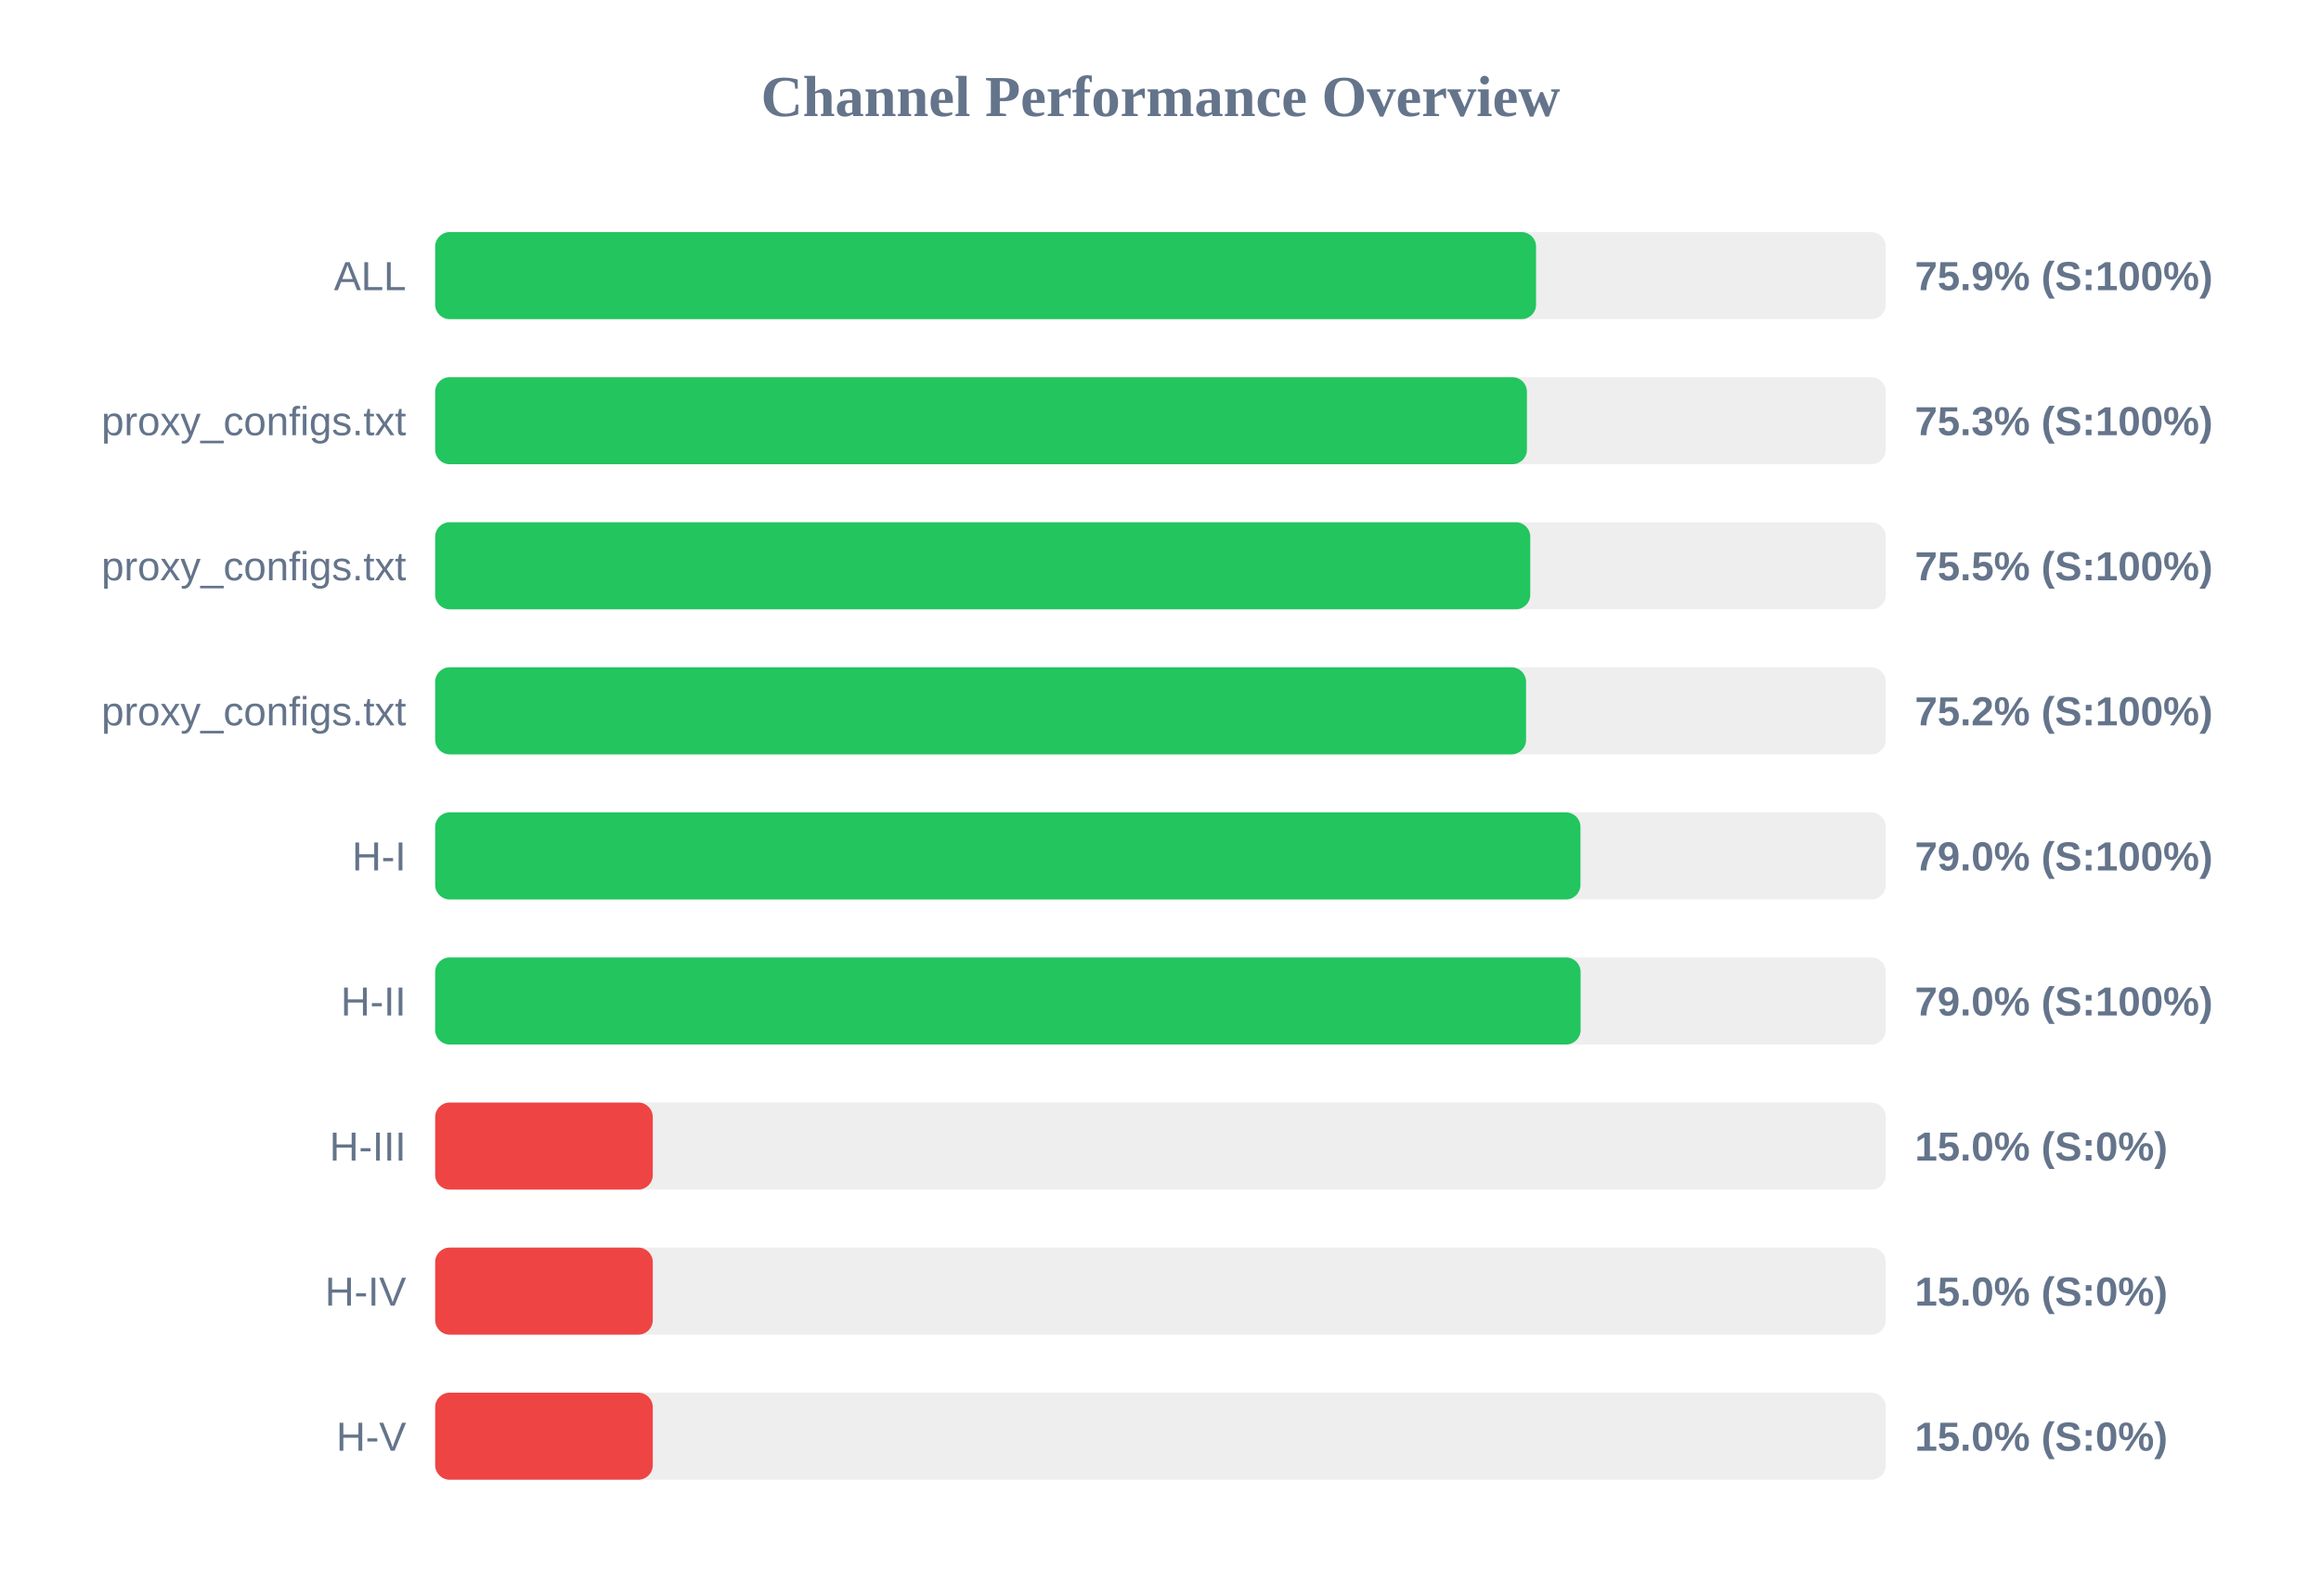
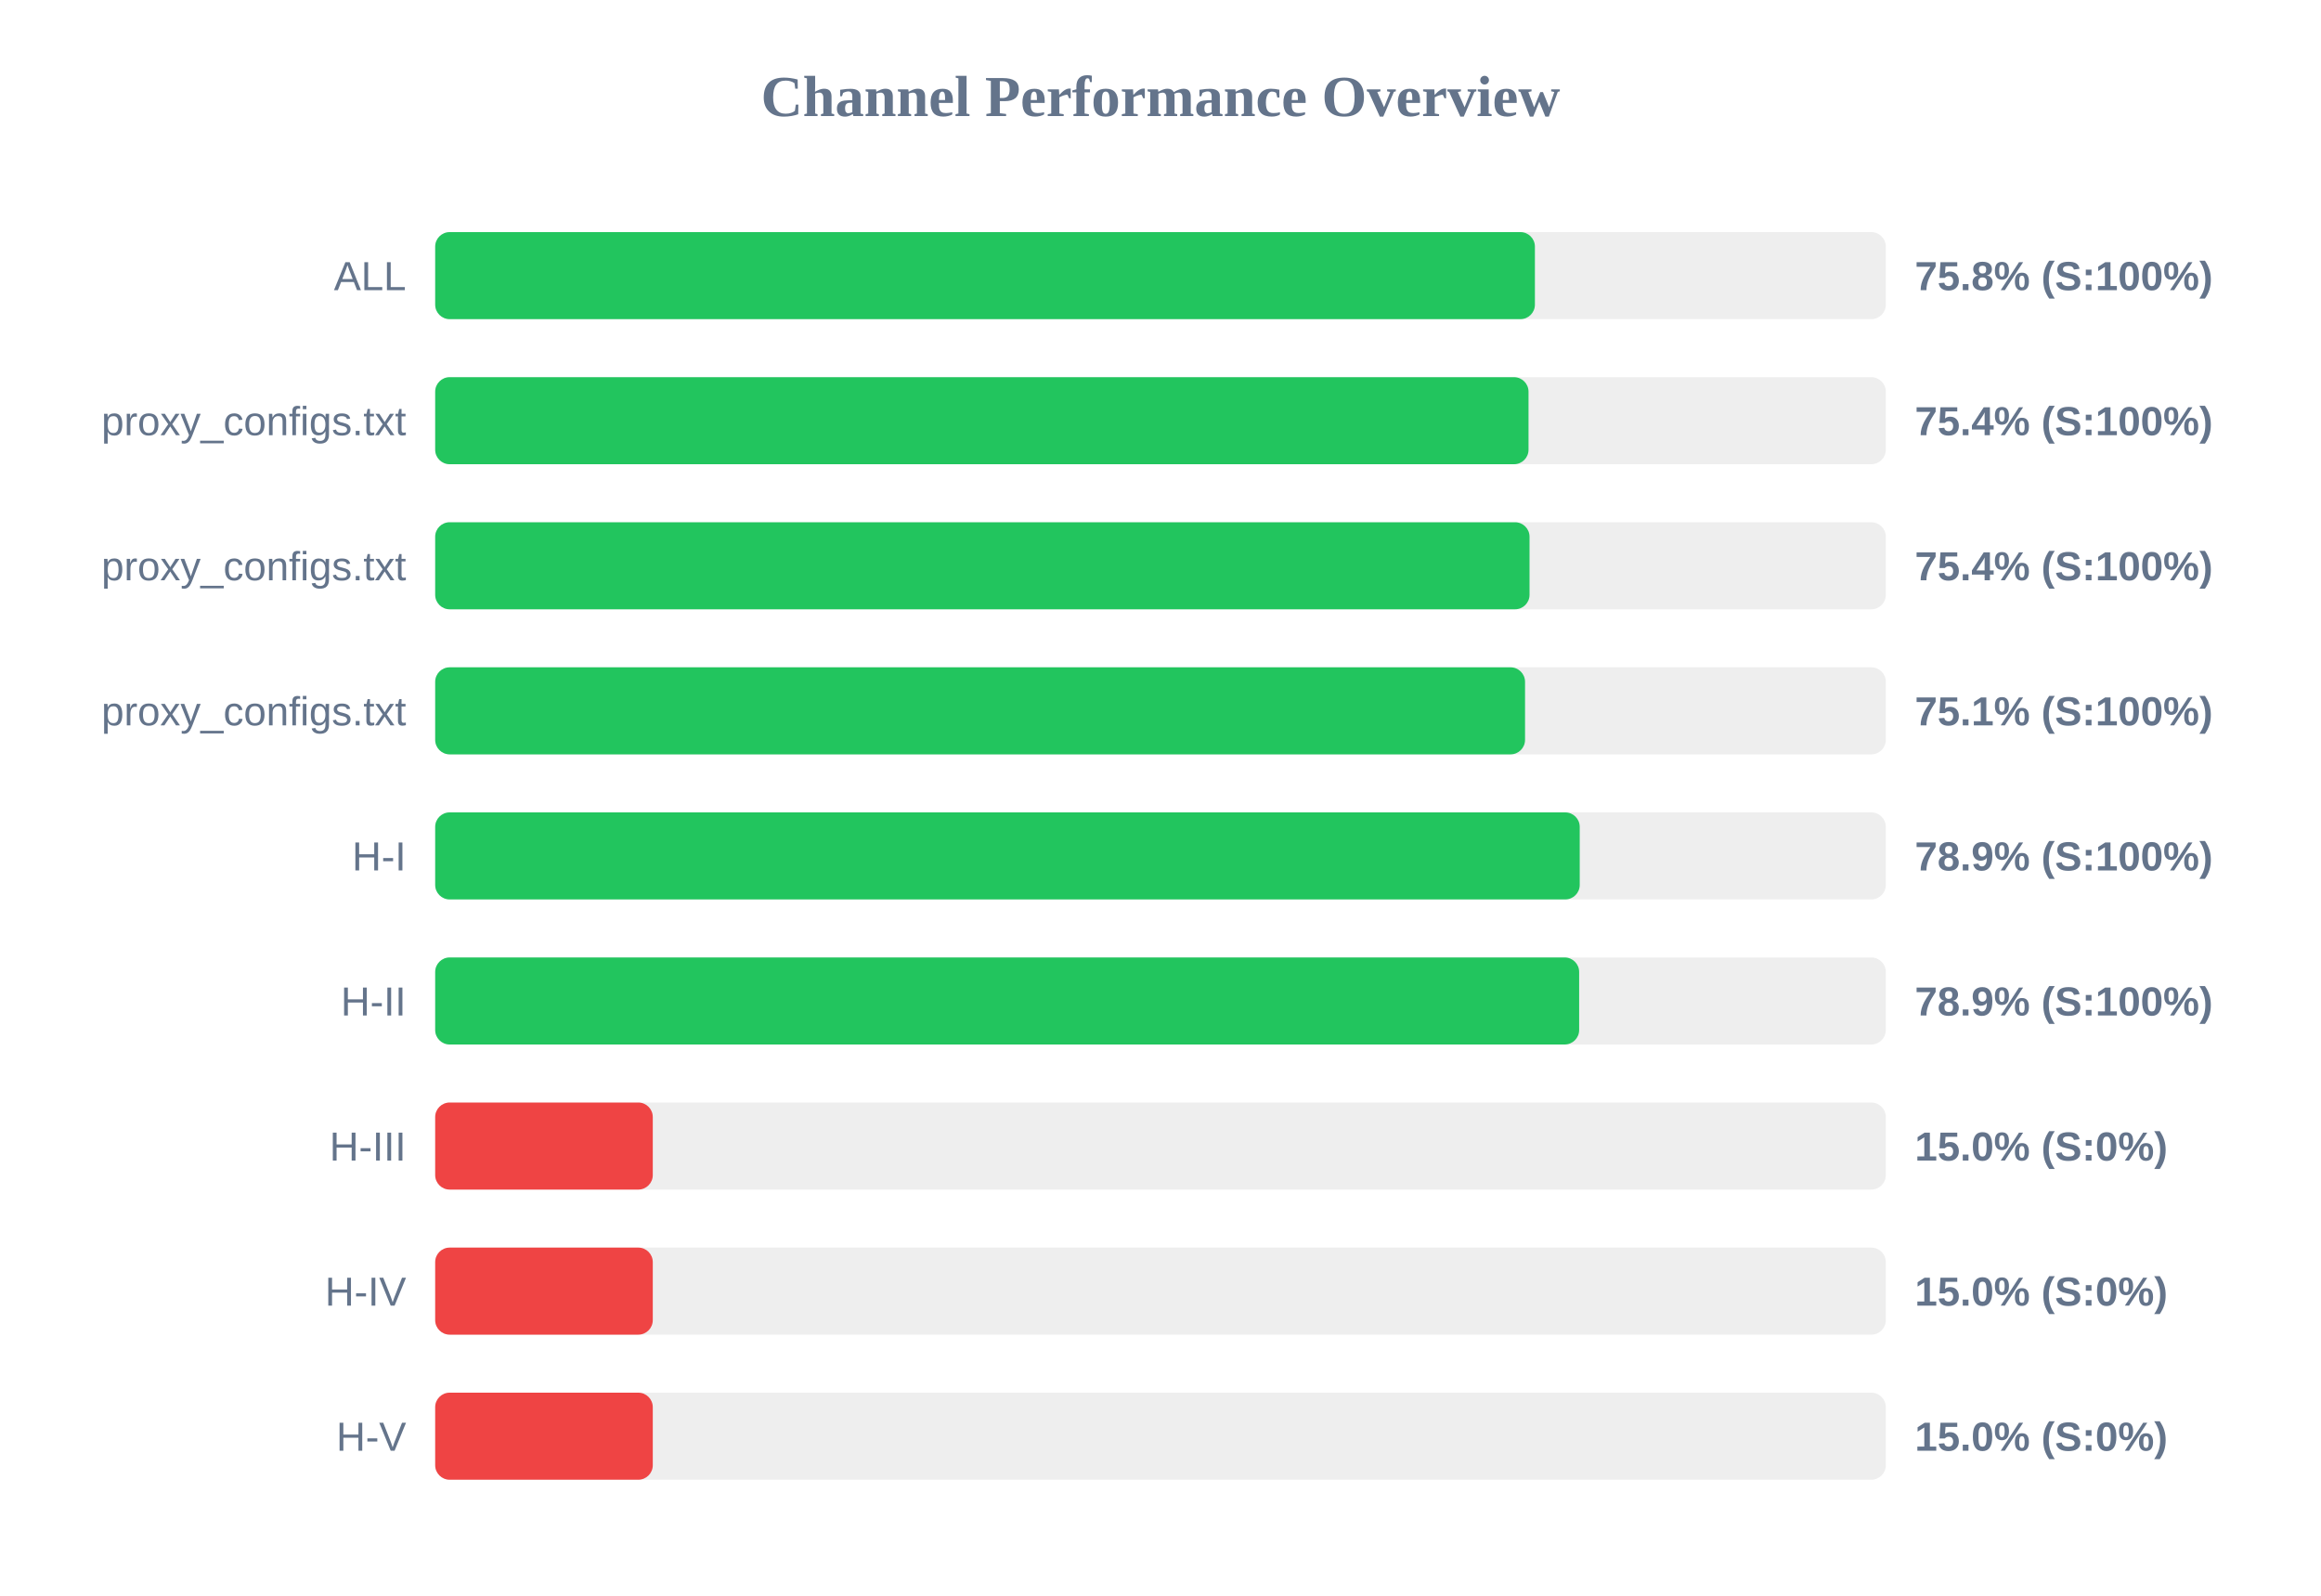
<svg xmlns="http://www.w3.org/2000/svg" width="800" height="550" version="1.1">
  <style>
        .row { font: 14px Arial; fill: #64748b; }
        .score { font: bold 14px Arial; fill: #64748b; }
    </style>
  <text x="400" y="40" text-anchor="middle" font-size="20px" font-weight="bold" fill="#64748b">Channel Performance Overview</text>
  <rect x="150" y="80" width="500" height="30" fill="#eee" rx="5" />
-   <rect x="150" y="80" width="379.45" height="30" fill="#22c55e" rx="5" />
+   <rect x="150" y="80" width="379.05" height="30" fill="#22c55e" rx="5" />
  <text x="140" y="100" text-anchor="end" class="row">ALL</text>
-   <text x="660" y="100" text-anchor="start" class="score">75.9% (S:100%)</text>
+   <text x="660" y="100" text-anchor="start" class="score">75.8% (S:100%)</text>
  <rect x="150" y="130" width="500" height="30" fill="#eee" rx="5" />
-   <rect x="150" y="130" width="376.3" height="30" fill="#22c55e" rx="5" />
+   <rect x="150" y="130" width="376.85" height="30" fill="#22c55e" rx="5" />
  <text x="140" y="150" text-anchor="end" class="row">proxy_configs.txt</text>
-   <text x="660" y="150" text-anchor="start" class="score">75.3% (S:100%)</text>
+   <text x="660" y="150" text-anchor="start" class="score">75.4% (S:100%)</text>
  <rect x="150" y="180" width="500" height="30" fill="#eee" rx="5" />
-   <rect x="150" y="180" width="377.45" height="30" fill="#22c55e" rx="5" />
+   <rect x="150" y="180" width="377.2" height="30" fill="#22c55e" rx="5" />
  <text x="140" y="200" text-anchor="end" class="row">proxy_configs.txt</text>
-   <text x="660" y="200" text-anchor="start" class="score">75.5% (S:100%)</text>
+   <text x="660" y="200" text-anchor="start" class="score">75.4% (S:100%)</text>
  <rect x="150" y="230" width="500" height="30" fill="#eee" rx="5" />
-   <rect x="150" y="230" width="376.0" height="30" fill="#22c55e" rx="5" />
+   <rect x="150" y="230" width="375.65" height="30" fill="#22c55e" rx="5" />
  <text x="140" y="250" text-anchor="end" class="row">proxy_configs.txt</text>
-   <text x="660" y="250" text-anchor="start" class="score">75.2% (S:100%)</text>
+   <text x="660" y="250" text-anchor="start" class="score">75.1% (S:100%)</text>
  <rect x="150" y="280" width="500" height="30" fill="#eee" rx="5" />
-   <rect x="150" y="280" width="394.75" height="30" fill="#22c55e" rx="5" />
+   <rect x="150" y="280" width="394.5" height="30" fill="#22c55e" rx="5" />
  <text x="140" y="300" text-anchor="end" class="row">H-I</text>
-   <text x="660" y="300" text-anchor="start" class="score">79.0% (S:100%)</text>
+   <text x="660" y="300" text-anchor="start" class="score">78.9% (S:100%)</text>
  <rect x="150" y="330" width="500" height="30" fill="#eee" rx="5" />
-   <rect x="150" y="330" width="394.8" height="30" fill="#22c55e" rx="5" />
+   <rect x="150" y="330" width="394.3" height="30" fill="#22c55e" rx="5" />
  <text x="140" y="350" text-anchor="end" class="row">H-II</text>
-   <text x="660" y="350" text-anchor="start" class="score">79.0% (S:100%)</text>
+   <text x="660" y="350" text-anchor="start" class="score">78.9% (S:100%)</text>
  <rect x="150" y="380" width="500" height="30" fill="#eee" rx="5" />
  <rect x="150" y="380" width="75.0" height="30" fill="#ef4444" rx="5" />
  <text x="140" y="400" text-anchor="end" class="row">H-III</text>
  <text x="660" y="400" text-anchor="start" class="score">15.0% (S:0%)</text>
  <rect x="150" y="430" width="500" height="30" fill="#eee" rx="5" />
  <rect x="150" y="430" width="75.0" height="30" fill="#ef4444" rx="5" />
  <text x="140" y="450" text-anchor="end" class="row">H-IV</text>
  <text x="660" y="450" text-anchor="start" class="score">15.0% (S:0%)</text>
  <rect x="150" y="480" width="500" height="30" fill="#eee" rx="5" />
  <rect x="150" y="480" width="75.0" height="30" fill="#ef4444" rx="5" />
  <text x="140" y="500" text-anchor="end" class="row">H-V</text>
  <text x="660" y="500" text-anchor="start" class="score">15.0% (S:0%)</text>
</svg>
